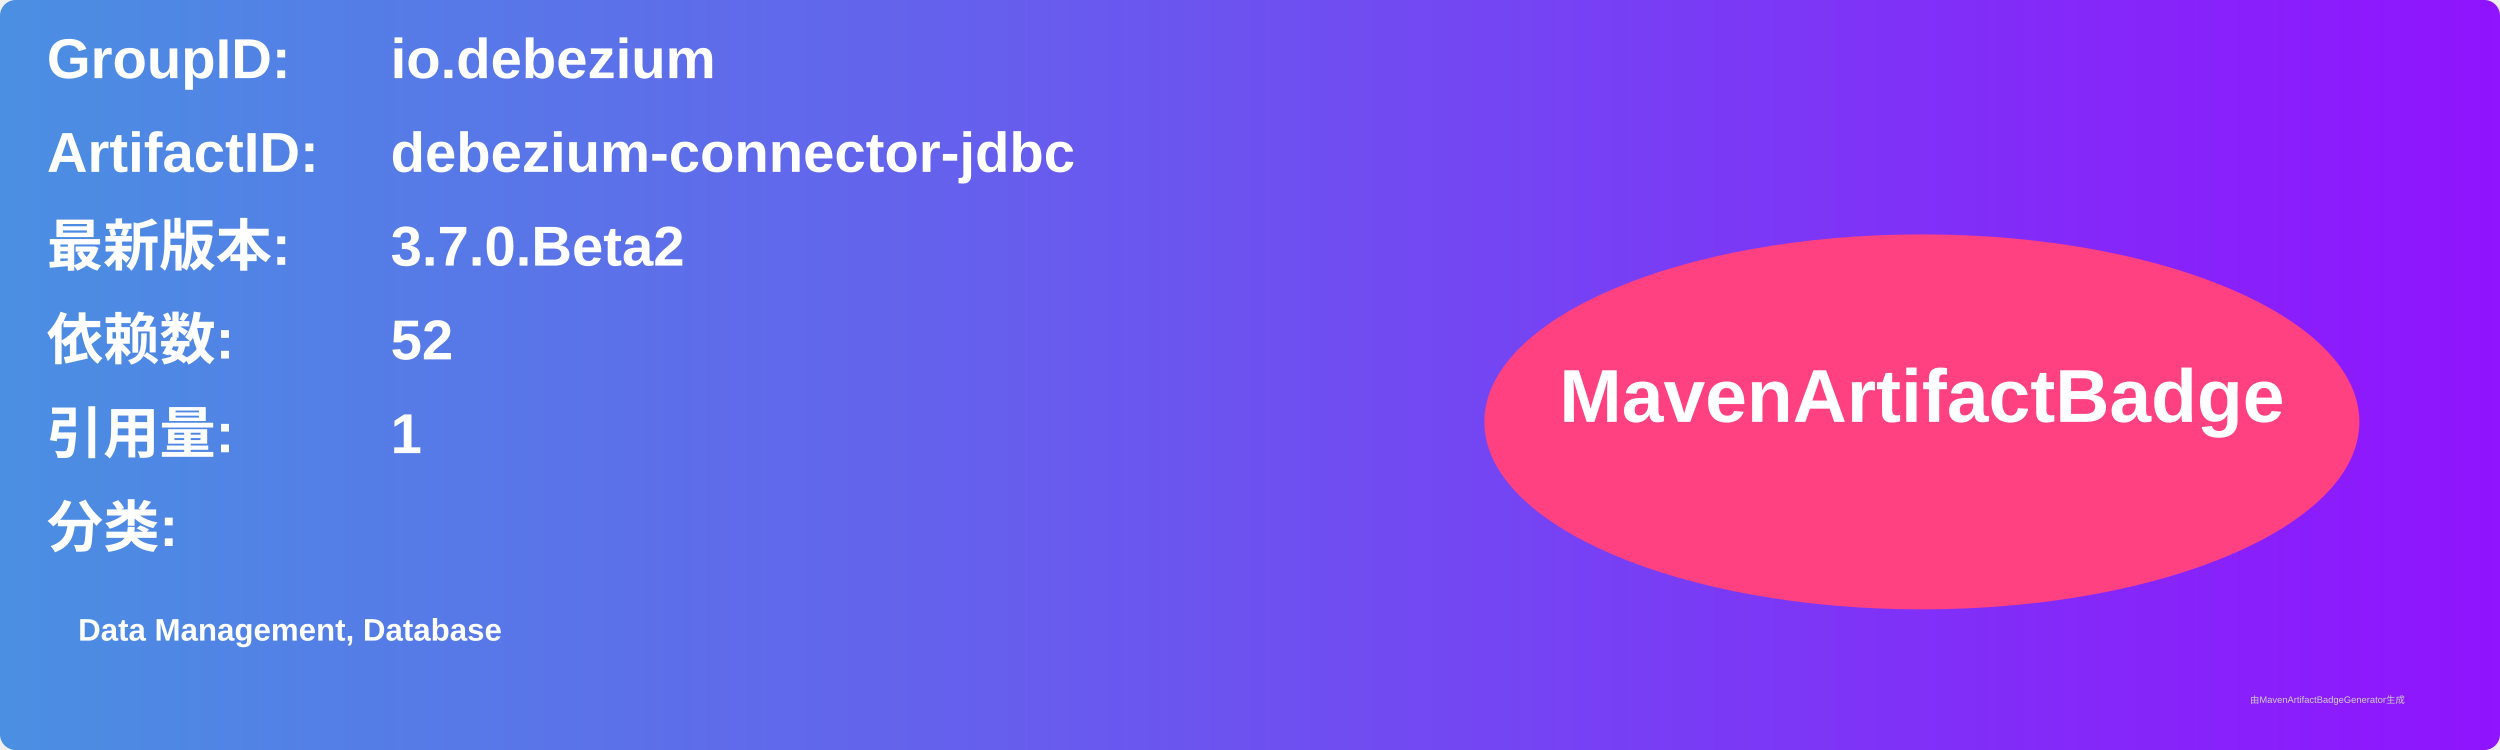
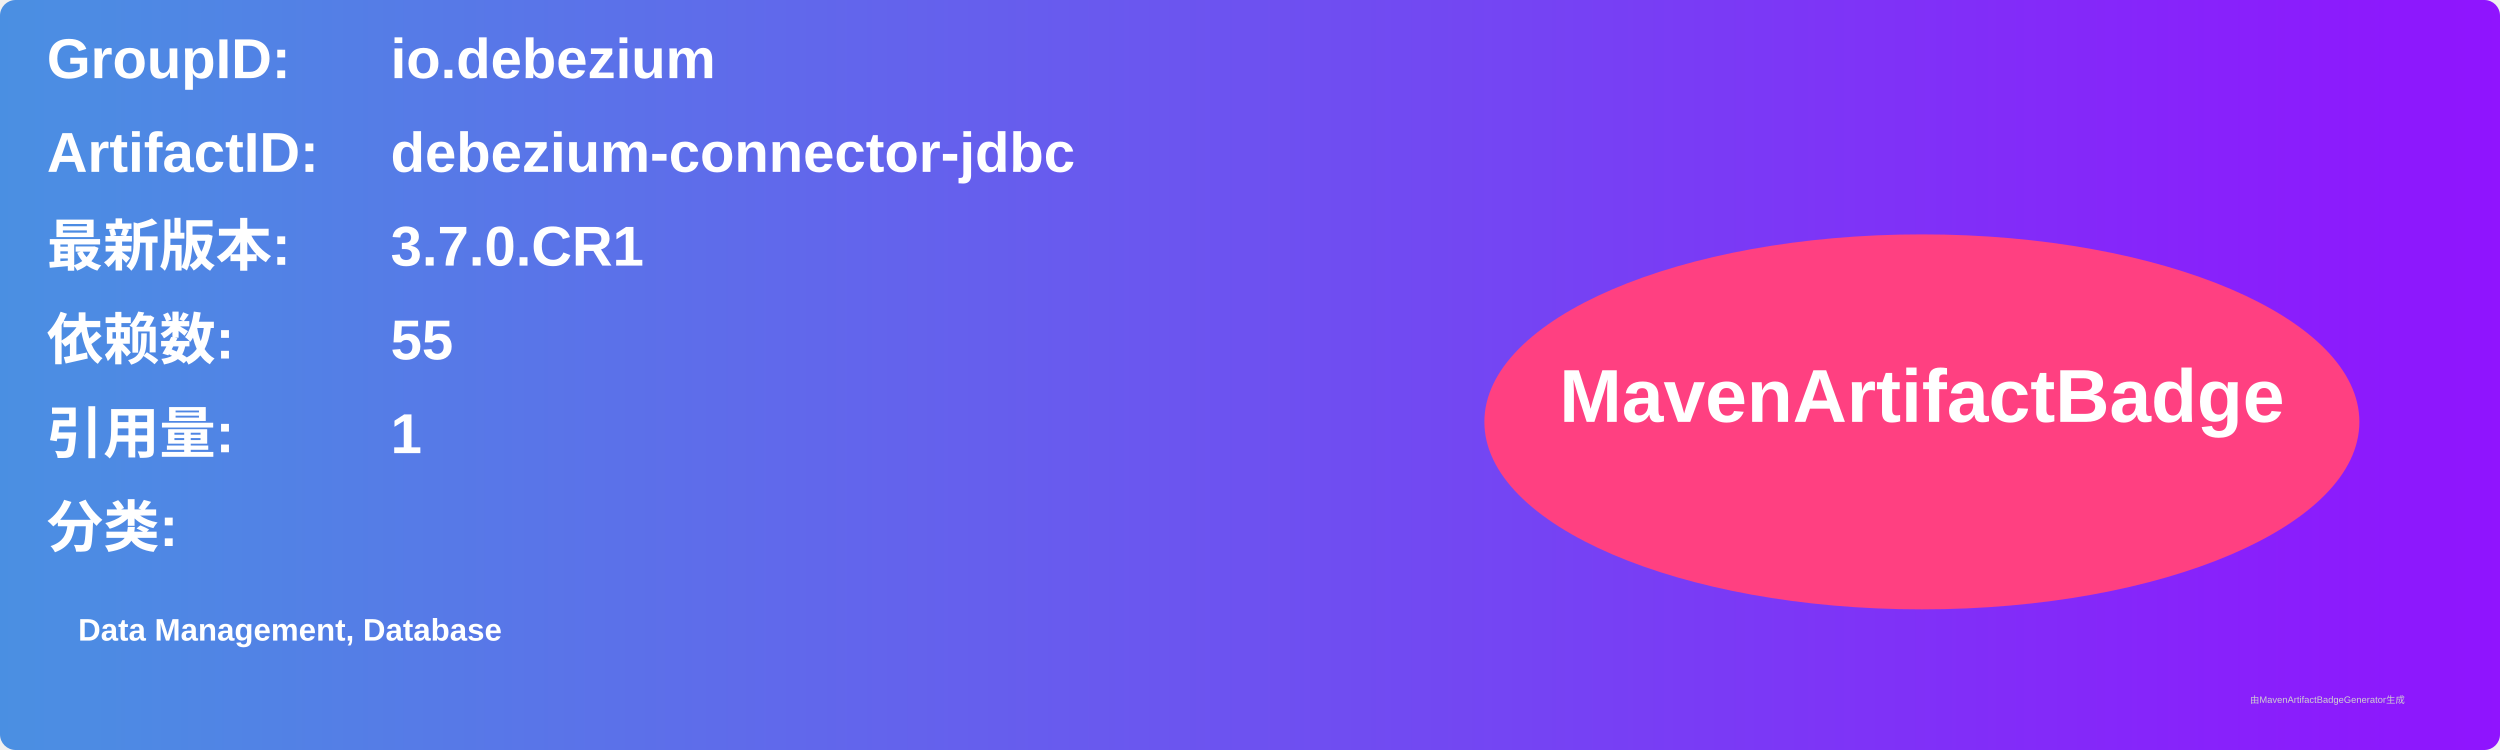
<svg xmlns="http://www.w3.org/2000/svg" width="800" height="240" viewBox="0 0 800 240">
  <linearGradient id="grad" x1="0%" y1="0%" x2="100%" y2="0%">
    <stop offset="0%" stop-color="#4a90e2" />
    <stop offset="100%" stop-color="#9013fe" />
  </linearGradient>
  <rect width="100%" height="100%" rx="5" ry="5" fill="url(#grad)" />
  <g transform="translate(15, 15)">
    <text x="0" y="10" font-family="Arial" font-size="18" fill="white" font-weight="bold" width="260">GroupID:</text>
    <text x="110" y="10" font-family="Arial" font-size="18" fill="white" font-weight="bold" width="460">io.debezium</text>
    <text x="0" y="40" font-family="Arial" font-size="18" fill="white" font-weight="bold" width="260">ArtifactID:</text>
    <text x="110" y="40" font-family="Arial" font-size="18" fill="white" font-weight="bold" width="460">debezium-connector-jdbc</text>
    <text x="0" y="70" font-family="Arial" font-size="18" fill="white" font-weight="bold">最新版本:</text>
    <text x="110" y="70" font-family="Arial" font-size="18" fill="white" font-weight="bold">
-       <tspan font-weight="bold">3.7.0.Beta2</tspan>
+       <tspan font-weight="bold">3.7.0.CR1</tspan>
    </text>
    <text x="0" y="100" font-family="Arial" font-size="18" fill="white" font-weight="bold">依赖数: </text>
    <text x="110" y="100" font-family="Arial" font-size="18" fill="white">
-       <tspan font-weight="bold">52</tspan>
+       <tspan font-weight="bold">55</tspan>
    </text>
    <text x="0" y="130" font-family="Arial" font-size="18" fill="white" font-weight="bold">引用量: </text>
    <text x="110" y="130" font-family="Arial" font-size="18" fill="white">
      <tspan font-weight="bold">1</tspan>
    </text>
    <text x="0" y="160" font-family="Arial" font-size="18" fill="white" font-weight="bold">分类:</text>
    <text x="10" y="190" font-family="Arial" font-size="10" fill="white">
      <tspan font-weight="bold">Data Management, Database</tspan>
    </text>
    <ellipse cx="600" cy="120" rx="140" ry="60" fill="#ff4081" />
    <text x="600" y="120" text-anchor="middle" font-family="Arial" font-size="24" fill="white" font-weight="bold">MavenArtifactBadge</text>
  </g>
  <text x="720" y="225" font-family="Arial" font-size="3" fill="#d0d0d0">由MavenArtifactBadgeGenerator生成</text>
</svg>
